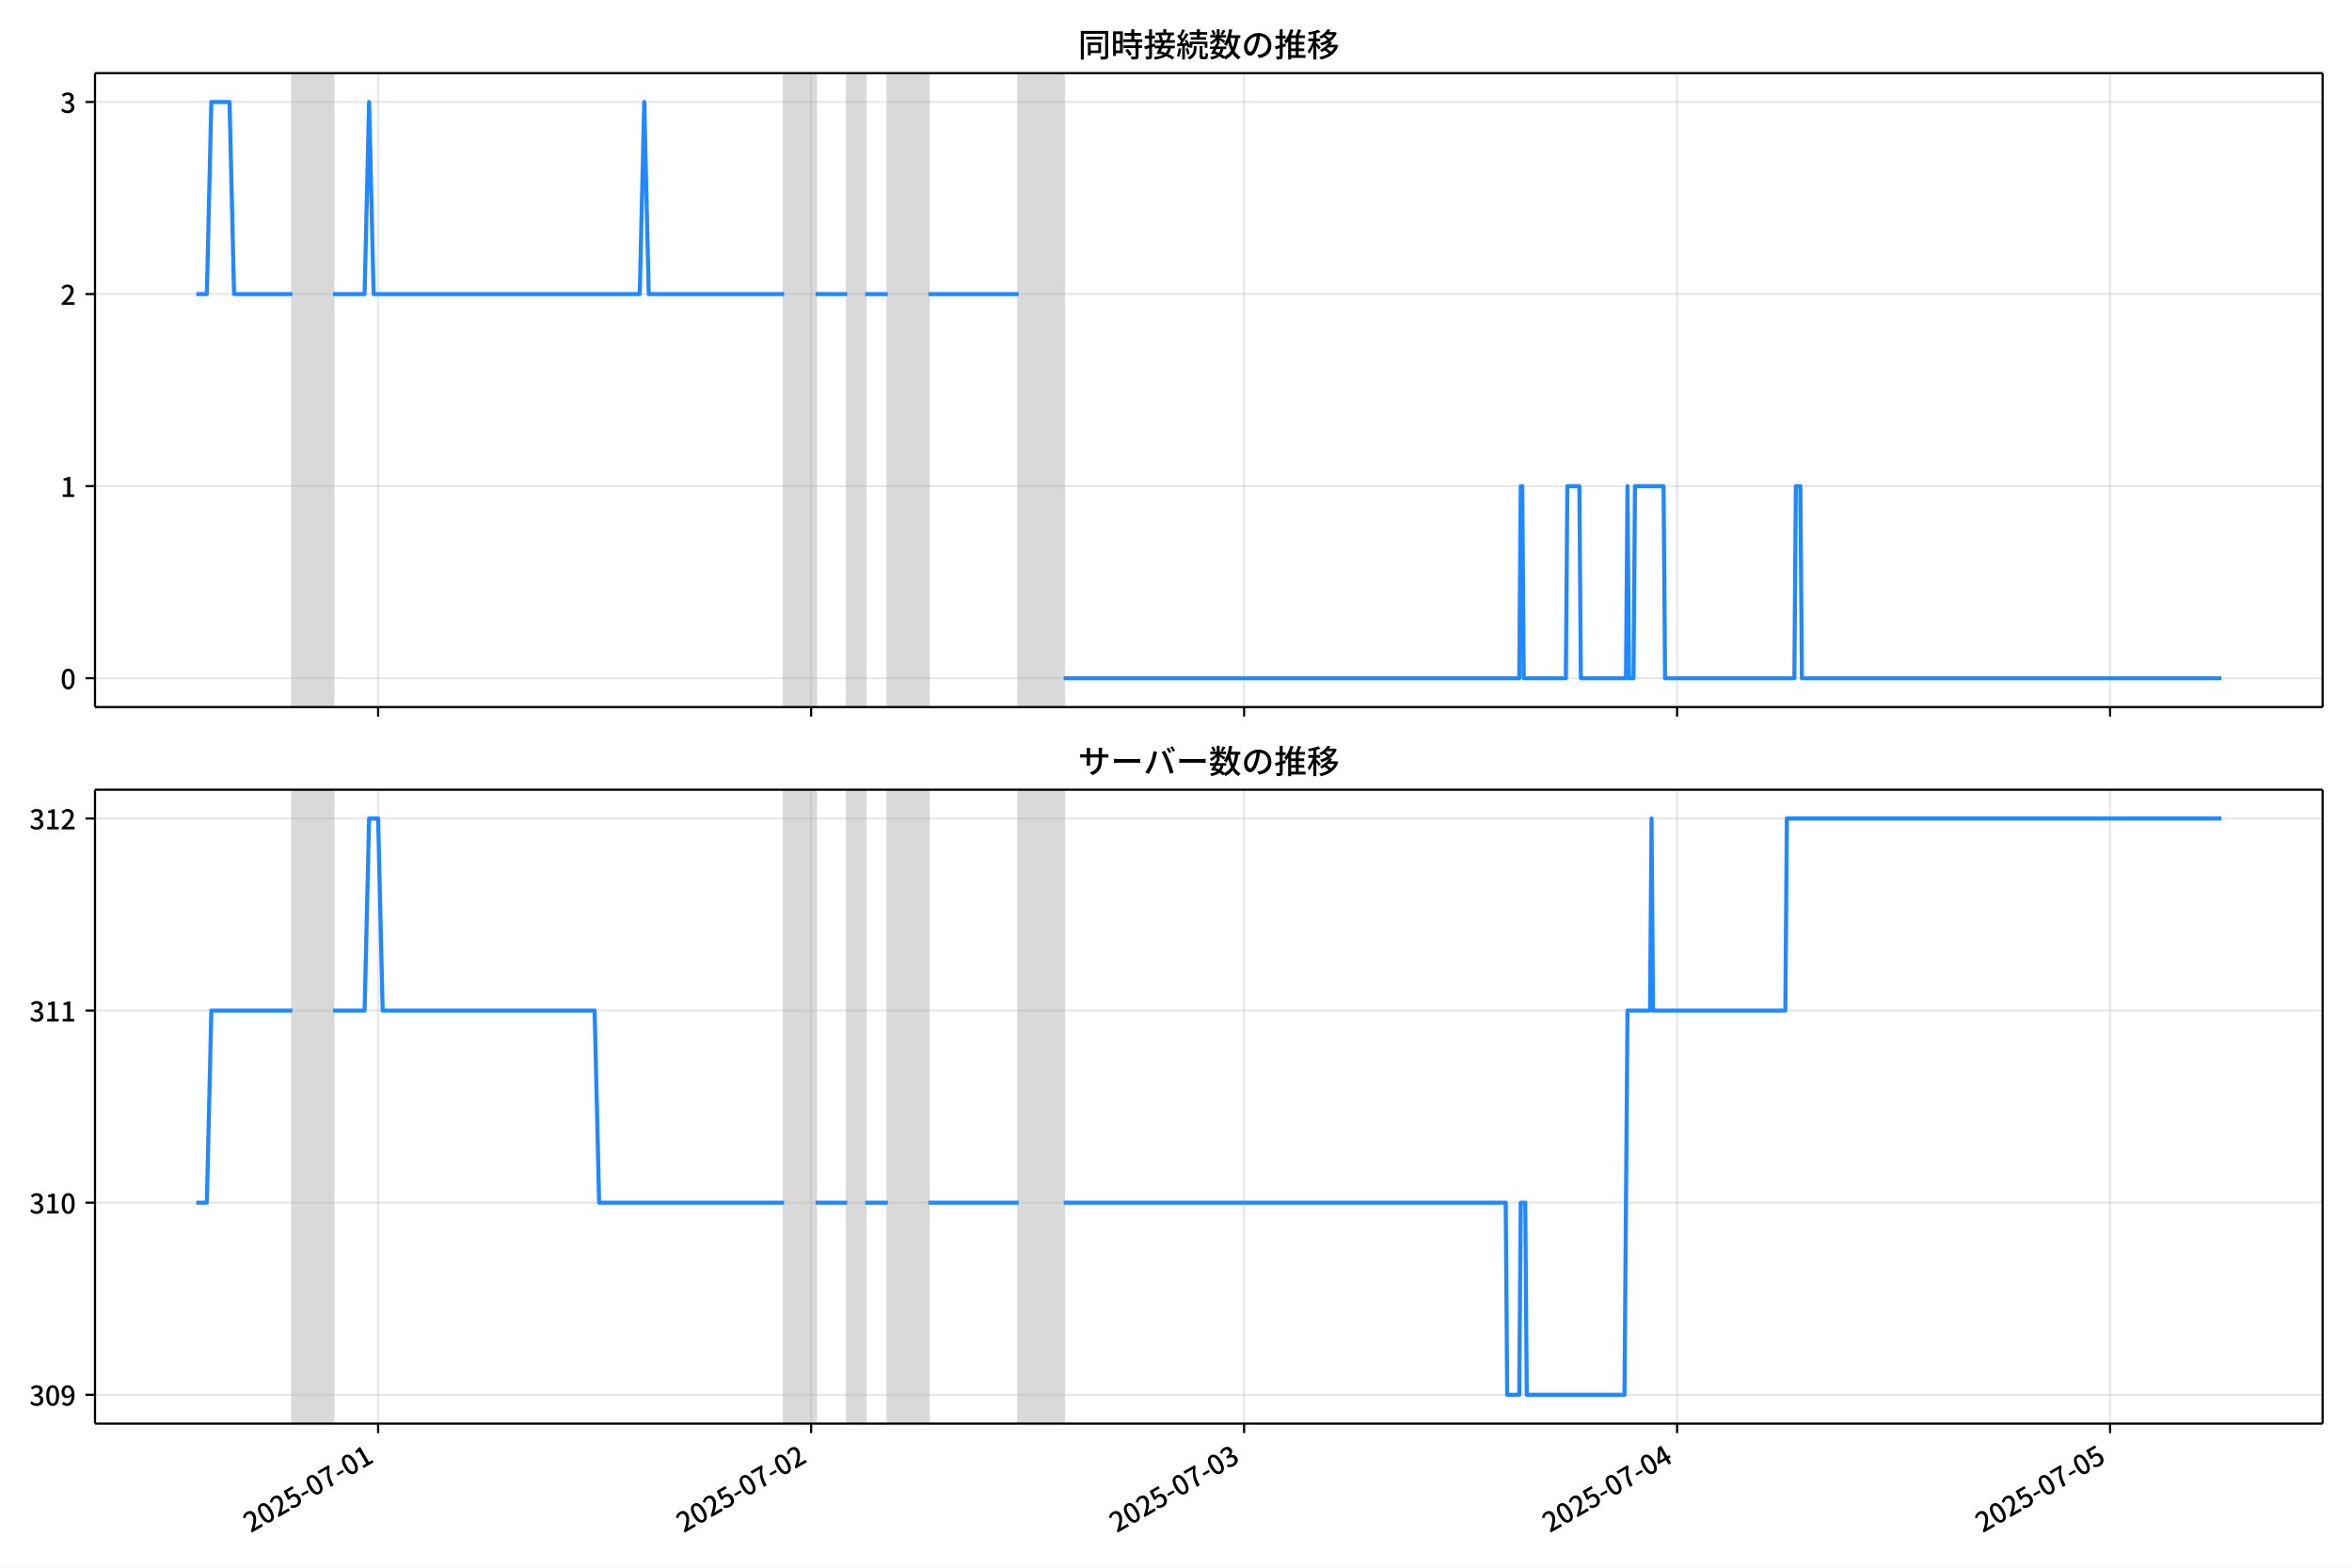
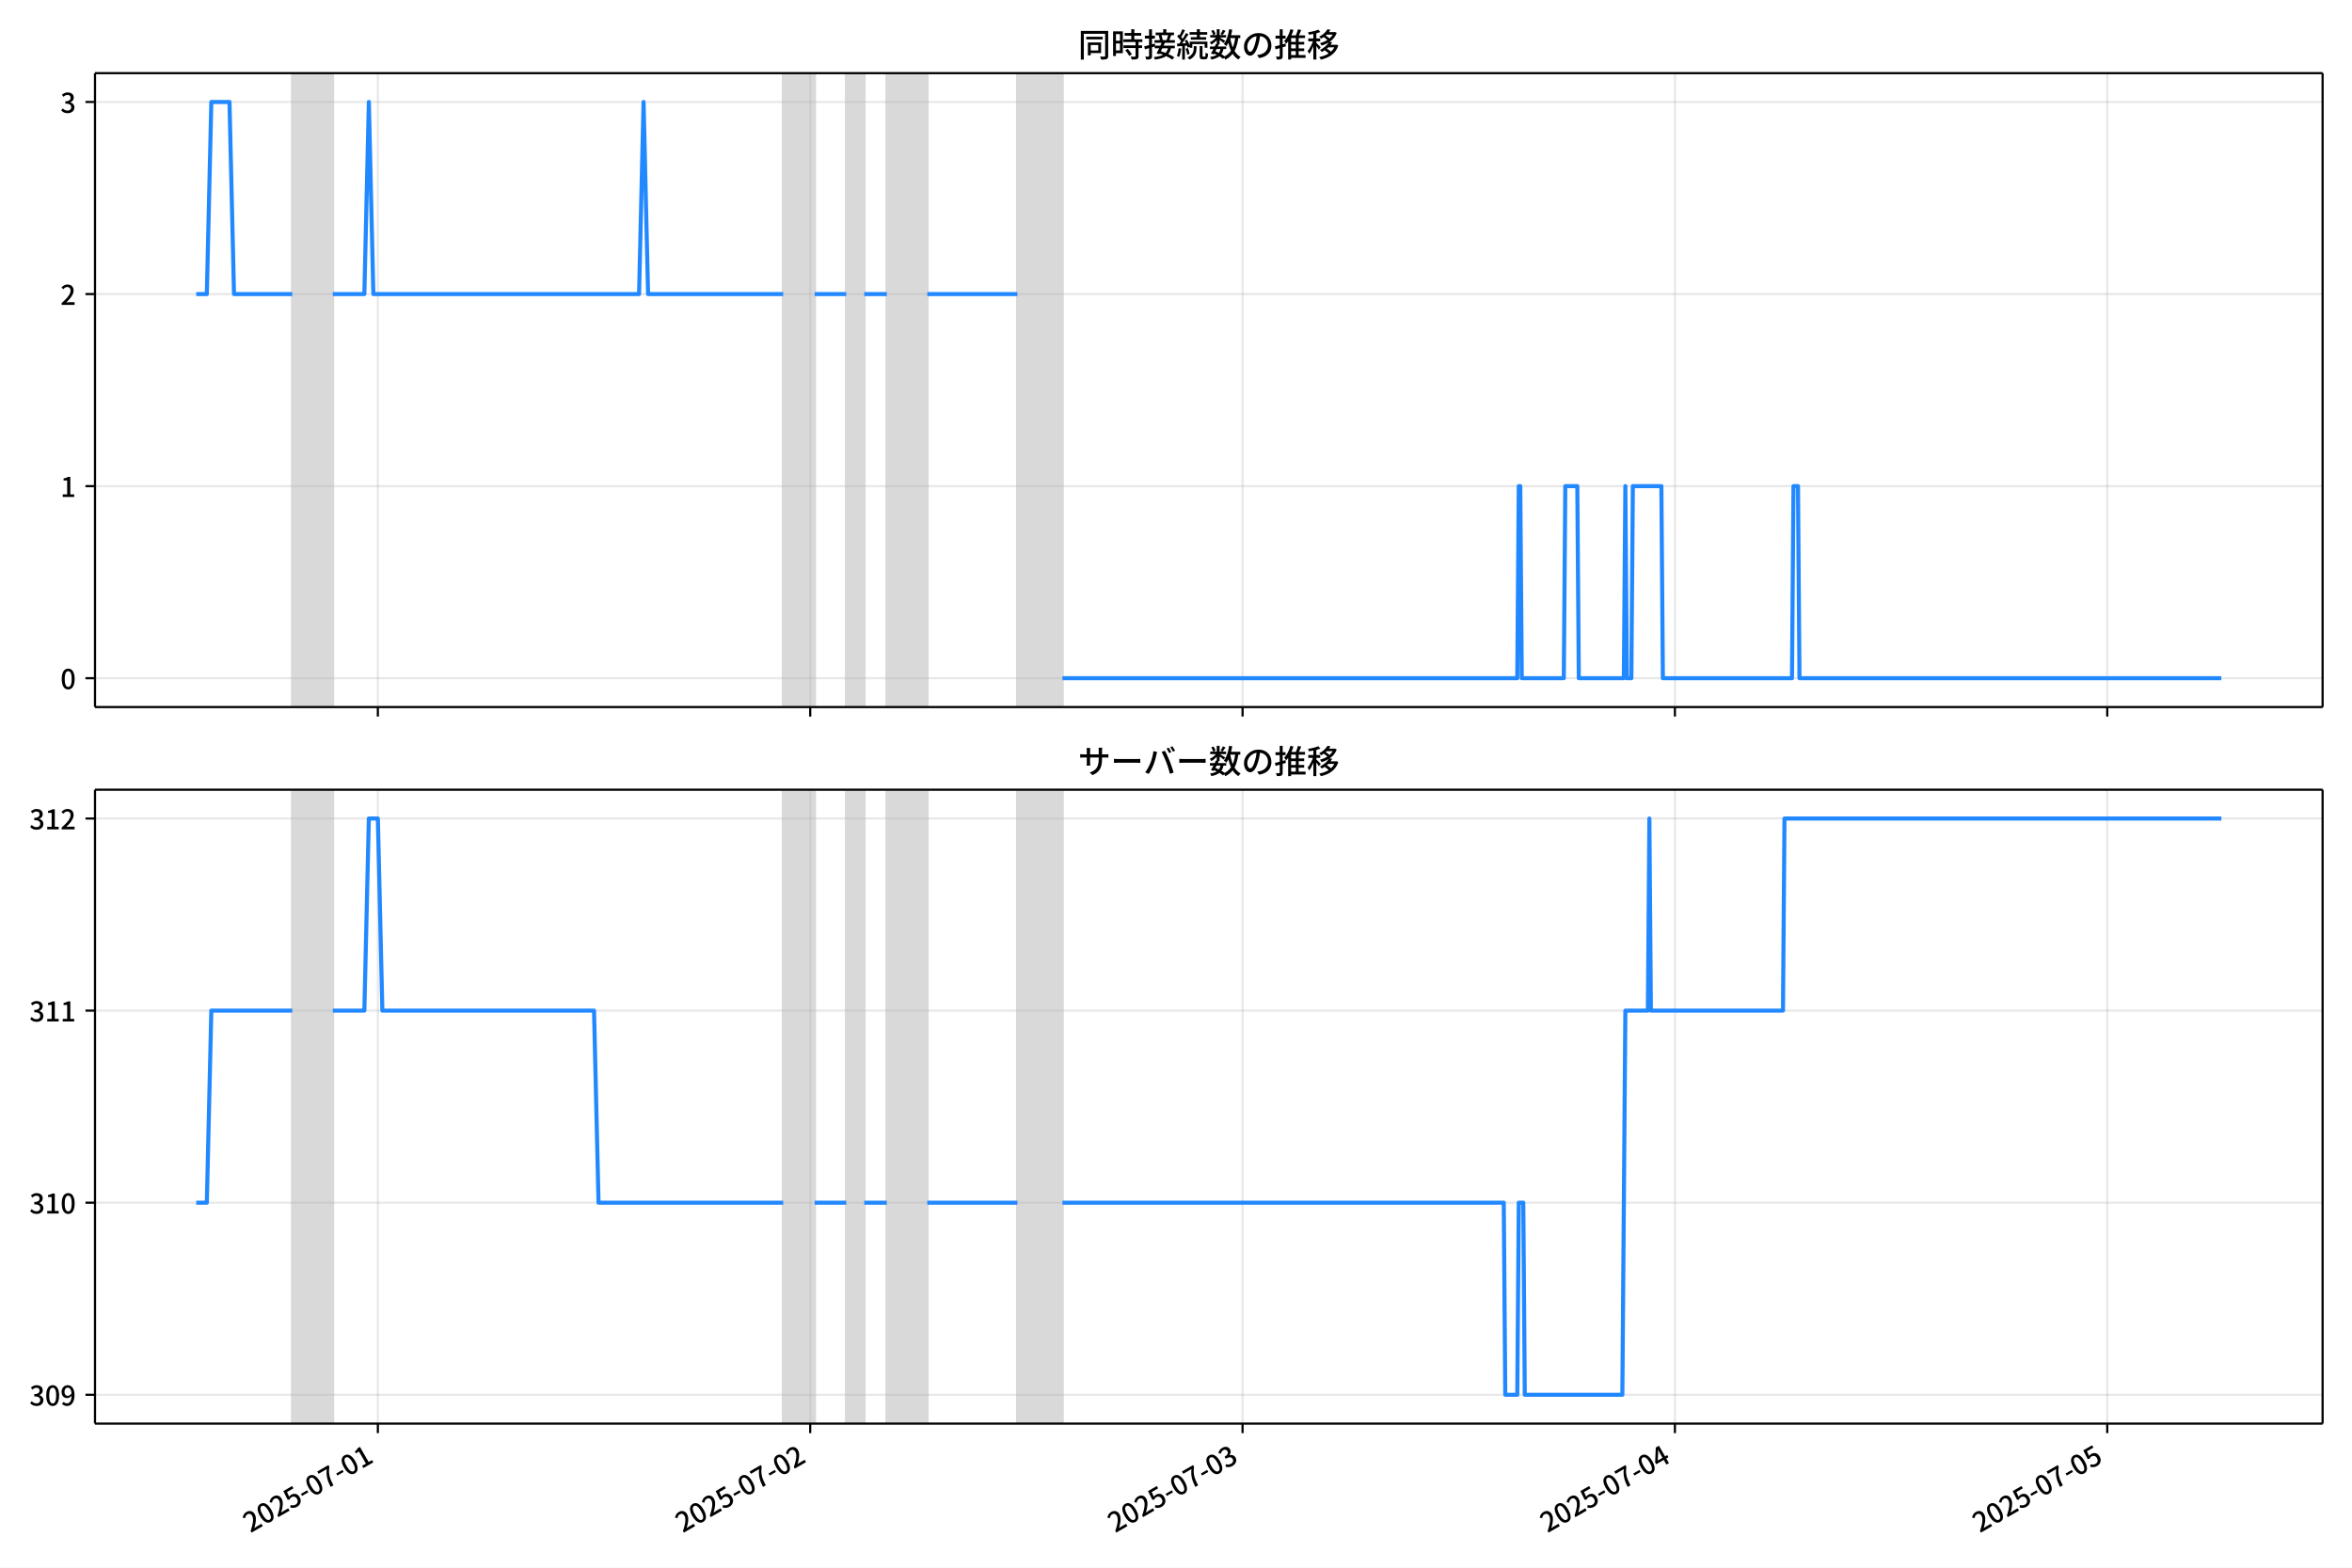
<svg xmlns="http://www.w3.org/2000/svg" xmlns:xlink="http://www.w3.org/1999/xlink" version="1.1" viewBox="0 0 864 576">
  <defs>
    <style type="text/css">*{stroke-linejoin: round; stroke-linecap: butt}</style>
  </defs>
  <g id="y">
    <g id="z">
      <path d="m0 576h864v-576h-864z" fill="#fff" />
    </g>
    <g id="aa">
      <g id="ab">
        <path d="m34.9 259.78h818.3v-232.9h-818.3z" fill="#fff" />
      </g>
      <g id="ac">
-         <path d="m107.43 259.78h14.912v-232.9h-14.912z" clip-path="url(#b)" fill="#808080" opacity=".3" stroke="#808080" />
+         <path d="m107.37 259.78h14.89v-232.9h-14.89z" clip-path="url(#b)" fill="#808080" opacity=".3" stroke="#808080" />
      </g>
      <g id="ad">
-         <path d="m288.02 259.78h11.598v-232.9h-11.598z" clip-path="url(#b)" fill="#808080" opacity=".3" stroke="#808080" />
+         <path d="m287.7 259.78h11.581v-232.9h-11.581z" clip-path="url(#b)" fill="#808080" opacity=".3" stroke="#808080" />
      </g>
      <g id="ae">
-         <path d="m311.22 259.78h6.627v-232.9h-6.627z" clip-path="url(#b)" fill="#808080" opacity=".3" stroke="#808080" />
+         <path d="m310.86 259.78h6.618v-232.9h-6.618z" clip-path="url(#b)" fill="#808080" opacity=".3" stroke="#808080" />
      </g>
      <g id="af">
-         <path d="m326.13 259.78h14.912v-232.9h-14.912z" clip-path="url(#b)" fill="#808080" opacity=".3" stroke="#808080" />
+         <path d="m325.75 259.78h14.89v-232.9h-14.89z" clip-path="url(#b)" fill="#808080" opacity=".3" stroke="#808080" />
      </g>
      <g id="ag">
-         <path d="m374.18 259.78h16.568v-232.9h-16.568z" clip-path="url(#b)" fill="#808080" opacity=".3" stroke="#808080" />
+         <path d="m373.73 259.78h16.544v-232.9h-16.544z" clip-path="url(#b)" fill="#808080" opacity=".3" stroke="#808080" />
      </g>
      <g id="ah">
        <g id="ai">
          <g id="aj">
-             <path d="m138.91 259.78v-232.9" clip-path="url(#b)" fill="none" stroke="#b0b0b0" stroke-linecap="square" stroke-opacity=".3" stroke-width=".8" />
+             <path d="m138.81 259.78v-232.9" clip-path="url(#b)" fill="none" stroke="#b0b0b0" stroke-linecap="square" stroke-opacity=".3" stroke-width=".8" />
          </g>
          <g id="ak">
            <defs>
              <path id="e" d="m0 0v3.5" stroke="#000" stroke-width=".8" />
            </defs>
-             <use x="138.905" y="259.778" stroke="#000000" stroke-width=".8" xlink:href="#e" />
+             <use x="138.806" y="259.778" stroke="#000000" stroke-width=".8" xlink:href="#e" />
          </g>
        </g>
        <g id="al">
          <g id="am">
-             <path d="m297.96 259.78v-232.9" clip-path="url(#b)" fill="none" stroke="#b0b0b0" stroke-linecap="square" stroke-opacity=".3" stroke-width=".8" />
+             <path d="m297.63 259.78v-232.9" clip-path="url(#b)" fill="none" stroke="#b0b0b0" stroke-linecap="square" stroke-opacity=".3" stroke-width=".8" />
          </g>
          <g id="an">
-             <use x="297.963" y="259.778" stroke="#000000" stroke-width=".8" xlink:href="#e" />
+             <use x="297.628" y="259.778" stroke="#000000" stroke-width=".8" xlink:href="#e" />
          </g>
        </g>
        <g id="ao">
          <g id="ap">
-             <path d="m457.02 259.78v-232.9" clip-path="url(#b)" fill="none" stroke="#b0b0b0" stroke-linecap="square" stroke-opacity=".3" stroke-width=".8" />
+             <path d="m456.45 259.78v-232.9" clip-path="url(#b)" fill="none" stroke="#b0b0b0" stroke-linecap="square" stroke-opacity=".3" stroke-width=".8" />
          </g>
          <g id="aq">
-             <use x="457.02" y="259.778" stroke="#000000" stroke-width=".8" xlink:href="#e" />
+             <use x="456.45" y="259.778" stroke="#000000" stroke-width=".8" xlink:href="#e" />
          </g>
        </g>
        <g id="ar">
          <g id="as">
-             <path d="m616.08 259.78v-232.9" clip-path="url(#b)" fill="none" stroke="#b0b0b0" stroke-linecap="square" stroke-opacity=".3" stroke-width=".8" />
+             <path d="m615.27 259.78v-232.9" clip-path="url(#b)" fill="none" stroke="#b0b0b0" stroke-linecap="square" stroke-opacity=".3" stroke-width=".8" />
          </g>
          <g id="at">
-             <use x="616.078" y="259.778" stroke="#000000" stroke-width=".8" xlink:href="#e" />
+             <use x="615.271" y="259.778" stroke="#000000" stroke-width=".8" xlink:href="#e" />
          </g>
        </g>
        <g id="au">
          <g id="av">
-             <path d="m775.14 259.78v-232.9" clip-path="url(#b)" fill="none" stroke="#b0b0b0" stroke-linecap="square" stroke-opacity=".3" stroke-width=".8" />
+             <path d="m774.09 259.78v-232.9" clip-path="url(#b)" fill="none" stroke="#b0b0b0" stroke-linecap="square" stroke-opacity=".3" stroke-width=".8" />
          </g>
          <g id="aw">
-             <use x="775.136" y="259.778" stroke="#000000" stroke-width=".8" xlink:href="#e" />
+             <use x="774.093" y="259.778" stroke="#000000" stroke-width=".8" xlink:href="#e" />
          </g>
        </g>
      </g>
      <g id="ax">
        <g id="ay">
          <g id="az">
            <path d="m34.9 249.19h818.3" clip-path="url(#b)" fill="none" stroke="#b0b0b0" stroke-linecap="square" stroke-opacity=".3" stroke-width=".8" />
          </g>
          <g id="ba">
            <defs>
              <path id="g" d="m0 0h-3.5" stroke="#000" stroke-width=".8" />
            </defs>
            <use x="34.9" y="249.191" stroke="#000000" stroke-width=".8" xlink:href="#g" />
          </g>
          <g id="bb">
            <g transform="translate(22.2 253.18) scale(.1 -.1)">
              <defs>
                <path id="a" transform="scale(.015625)" d="m1830-90q-460 0-806 275-346 276-535 823-188 547-188 1366 0 820 188 1357 189 538 535 803 346 266 806 266 461 0 800-269 340-269 528-803 189-534 189-1354 0-819-189-1366-188-547-528-823-339-275-800-275zm0 589q237 0 422 185 186 186 288 599 103 413 103 1091 0 679-103 1082-102 403-288 582-185 180-422 180-236 0-422-180-186-179-292-582-105-403-105-1082 0-678 105-1091 106-413 292-599 186-185 422-185z" />
              </defs>
              <use xlink:href="#a" />
            </g>
          </g>
        </g>
        <g id="bc">
          <g id="bd">
            <path d="m34.9 178.62h818.3" clip-path="url(#b)" fill="none" stroke="#b0b0b0" stroke-linecap="square" stroke-opacity=".3" stroke-width=".8" />
          </g>
          <g id="be">
            <use x="34.9" y="178.616" stroke="#000000" stroke-width=".8" xlink:href="#g" />
          </g>
          <g id="bf">
            <g transform="translate(22.2 182.6) scale(.1 -.1)">
              <defs>
                <path id="j" transform="scale(.015625)" d="m544 0v608h1037v3277h-845v467q333 58 579 147 247 90 451 218h557v-4109h915v-608h-2694z" />
              </defs>
              <use xlink:href="#j" />
            </g>
          </g>
        </g>
        <g id="bg">
          <g id="bh">
            <path d="m34.9 108.04h818.3" clip-path="url(#b)" fill="none" stroke="#b0b0b0" stroke-linecap="square" stroke-opacity=".3" stroke-width=".8" />
          </g>
          <g id="bi">
            <use x="34.9" y="108.041" stroke="#000000" stroke-width=".8" xlink:href="#g" />
          </g>
          <g id="bj">
            <g transform="translate(22.2 112.03) scale(.1 -.1)">
              <defs>
                <path id="d" transform="scale(.015625)" d="m282 0v429q697 621 1164 1136 468 515 701 956 234 442 234 826 0 256-87 451-86 196-262 301-176 106-445 106-275 0-506-151-230-150-422-368l-416 410q301 333 637 518 336 186 803 186 429 0 749-176t496-493 176-745q0-455-224-919t-615-935q-390-470-889-950 186 20 394 36t374 16h1184v-634h-3046z" />
              </defs>
              <use xlink:href="#d" />
            </g>
          </g>
        </g>
        <g id="bk">
          <g id="bl">
            <path d="m34.9 37.466h818.3" clip-path="url(#b)" fill="none" stroke="#b0b0b0" stroke-linecap="square" stroke-opacity=".3" stroke-width=".8" />
          </g>
          <g id="bm">
            <use x="34.9" y="37.466" stroke="#000000" stroke-width=".8" xlink:href="#g" />
          </g>
          <g id="bn">
            <g transform="translate(22.2 41.451) scale(.1 -.1)">
              <defs>
                <path id="i" transform="scale(.015625)" d="m1715-90q-371 0-656 90t-503 240q-217 150-377 323l359 474q211-205 479-359 269-153 634-153 269 0 467 92 199 93 311 266t112 423q0 256-125 451t-429 300q-304 106-835 106v551q467 0 732 105 266 106 384 291 119 186 119 423 0 307-192 489-192 183-531 183-269 0-503-119-233-118-438-316l-384 460q282 256 614 413 333 157 737 157 422 0 748-144 327-144 512-413 186-269 186-659 0-403-221-685-221-281-592-422v-26q269-70 490-227t349-400 128-557q0-422-215-726-214-304-573-468-358-163-787-163z" />
              </defs>
              <use xlink:href="#i" />
            </g>
          </g>
        </g>
      </g>
      <g id="bo">
-         <path d="m72.095 108.04h3.89l1.653-70.575h6.683l1.661 70.575h21.443m14.912 0h11.598l1.657-70.575 1.657 70.575h97.754l1.657-70.575 1.657 70.575h49.706m11.598 0h11.598m6.627 0h8.284m14.912 0h33.137m16.568 141.15h167.34l.552-70.575h.552l.552 70.575h15.464l.552-70.575h4.418l.552 70.575h16.569l.552-70.575.552 70.575h1.657l.552-70.575h10.493l.552 70.575h47.496l.552-70.575h1.657l.552 70.575h154.09v0" clip-path="url(#b)" fill="none" stroke="#28f" stroke-linecap="square" stroke-width="1.5" />
+         <path d="m72.095 108.04h3.884l1.651-70.575h6.673l1.658 70.575h21.412m14.89 0h11.581l1.654-70.575 1.654 70.575h97.609l1.654-70.575 1.654 70.575h49.632m11.581 0h11.581m6.618 0h8.272m14.89 0h33.088m16.544 141.15h167.09l.551-70.575h.551l.551 70.575h15.441l.551-70.575h4.412l.551 70.575h16.544l.551-70.575.551 70.575h1.654l.551-70.575h10.478l.551 70.575h47.426l.551-70.575h1.654l.551 70.575h154.96v0" clip-path="url(#b)" fill="none" stroke="#28f" stroke-linecap="square" stroke-width="1.5" />
      </g>
      <g id="bp">
        <path d="m34.9 259.78v-232.9" fill="none" stroke="#000" stroke-linecap="square" stroke-width=".8" />
      </g>
      <g id="bq">
        <path d="m853.2 259.78v-232.9" fill="none" stroke="#000" stroke-linecap="square" stroke-width=".8" />
      </g>
      <g id="br">
        <path d="m34.9 259.78h818.3" fill="none" stroke="#000" stroke-linecap="square" stroke-width=".8" />
      </g>
      <g id="bs">
        <path d="m34.9 26.88h818.3" fill="none" stroke="#000" stroke-linecap="square" stroke-width=".8" />
      </g>
      <g id="bt">
        <g transform="translate(396.05 20.88) scale(.12 -.12)">
          <defs>
            <path id="t" transform="scale(.015625)" d="m1587 3936h3232v-518h-3232v518zm320-1114h557v-2534h-557v2534zm301 0h2291v-2086h-2291v512h1734v1069h-1734v505zm-1683 2260h5113v-570h-4524v-5056h-589v5626zm4768 0h595v-4896q0-250-67-397t-227-218q-160-77-426-96t-675-19q-13 83-45 192t-77 218q-45 108-89 185 281-13 527-13 247 0 330 0 83 7 118 42 36 35 36 112v4890z" />
            <path id="r" transform="scale(.015625)" d="m2714 4672h3238v-525h-3238v525zm-244-1235h3712v-538h-3712v538zm20-1184h3635v-531h-3635v531zm1523 3155h595v-2310h-595v2310zm832-2451h589v-2823q0-230-61-364-61-135-227-199-167-70-423-86t-633-16q-20 121-78 285-57 163-121 284 275-6 509-9t310-3q77 6 106 28 29 23 29 93v2810zm-2023-1677 487 282q153-160 313-352t294-381q135-189 206-343l-519-313q-64 153-189 348-124 196-278 394-154 199-314 365zm-2086 3718h1619v-4281h-1619v544h1056v3187h-1056v550zm32-1843h1293v-537h-1293v537zm-320 1843h563v-4832h-563v4832z" />
            <path id="s" transform="scale(.015625)" d="m3866 5408h614v-870h-614v870zm-1479-653h3597v-518h-3597v518zm-230-1485h4e3v-518h-4e3v518zm825 922 519 102q64-160 121-342 58-182 96-352 39-170 45-304l-544-128q-6 134-42 313-35 180-83 365-48 186-112 346zm1856 109 589-71q-96-275-202-557-105-281-195-486l-518 77q58 147 122 329 64 183 118 372t86 336zm-2643-2106h3943v-518h-3943v518zm1408 685 602-115q-167-371-362-784t-390-797-362-685l-525 179q160 288 346 666t368 784 323 752zm-659-2157 358 403q352-102 733-240 381-137 752-304 371-166 697-336 327-169 558-329l-384-461q-218 160-532 336-313 176-685 345-371 170-755 323-384 154-742 263zm1894 1114 583-71q-122-550-353-944-230-393-604-662t-922-435q-547-167-1296-269-25 128-93 269-67 141-137 230 678 64 1168 192t819 349q330 221 531 550 202 330 304 791zm-4684 217q396 90 953 240 557 151 1120 311l77-544q-525-154-1053-311-528-156-963-284l-134 588zm121 2093h1965v-563h-1965v563zm819 1248h576v-5229q0-236-51-374t-192-208q-141-77-355-99-214-23-541-16-13 115-64 288t-109 294q205-6 381-6t234 0q64 0 92 28 29 29 29 93v5229z" />
            <path id="q" transform="scale(.015625)" d="m4058 5408h595v-1798h-595v1798zm-1415-563h3443v-499h-3443v499zm231-992h3008v-499h-3008v499zm-224-877h3475v-1203h-531v729h-2432v-729h-512v1203zm1964-877h551v-1881q0-122 22-157 23-35 106-35 25 0 92 0 68 0 135 0t99 0q51 0 83 54t45 224 19 515q90-70 234-131t259-93q-19-429-83-662-64-234-183-326-118-93-316-93-39 0-103 0t-134 0-138 0q-67 0-99 0-237 0-365 64t-176 218q-48 153-48 422v1881zm-1164-6h550v-455q0-243-48-528-48-284-186-579-137-294-409-572-272-279-727-503-70 90-192 208-121 118-230 195 416 205 665 438 250 234 371 474 122 240 164 467 42 228 42 413v442zm-2240 3309 524-192q-121-244-259-503-137-259-275-496t-259-416l-410 173q122 186 246 438 125 253 240 515 116 263 193 481zm716-743 500-230q-224-359-496-756-272-396-548-764-275-368-518-650l-358 205q179 211 377 483 199 272 387 569 189 298 358 592 170 295 298 551zm-1721-665 307 403q166-154 339-340 173-185 320-364t224-327l-326-460q-77 160-218 348-141 189-314 384-172 196-332 356zm1485-832 435 179q128-211 249-458 122-246 215-474 93-227 137-412l-473-211q-32 185-119 422-86 237-201 486-115 250-243 468zm-1530-583q422 26 998 54 576 29 1184 68l7-499q-570-45-1127-84-556-38-992-70l-70 531zm1702-992 436 135q121-276 214-596t118-556l-454-148q-26 237-112 563-86 327-202 602zm-1363 109 499-83q-57-455-163-897-105-441-253-748-51 32-134 73-83 42-170 83-86 42-144 62 148 294 234 697t131 813zm691 627h525v-2861h-525v2861z" />
            <path id="m" transform="scale(.015625)" d="m224 2022h3187v-499h-3187v499zm51 2247h3111v-487h-3111v487zm1127-1735 563-121q-154-320-333-672t-352-679q-173-326-326-582l-532 173q148 243 324 566t345 669q170 346 311 646zm934-832 563-64q-89-480-262-838t-461-614-701-432-976-298q-25 128-99 269t-157 237q659 102 1085 303 426 202 666 554t342 883zm422 3597 519-211q-147-218-298-436-150-217-278-377l-403 186q121 173 252 413 132 240 208 425zm-1203 109h563v-2957h-563v2957zm-1075-320 448 186q134-192 246-420 112-227 157-393l-467-211q-38 172-147 406t-237 432zm1094-1050 397-236q-160-263-400-529-240-265-519-489-278-224-553-378-51 103-141 237-89 135-179 218 269 109 534 294 266 186 493 416 228 231 368 467zm487-204q83-45 246-145 163-99 352-211t346-211 221-150l-327-423q-83 77-230 198-147 122-317 253-170 132-327 250-156 119-259 189l295 250zm1798 396h2311v-556h-2311v556zm115 1178 615-90q-103-640-263-1235t-384-1101q-224-505-512-889-44 57-134 134t-186 157-166 125q275 339 473 796 199 458 340 995 141 538 217 1108zm1223-1510 614-58q-147-1101-445-1940-297-838-813-1443-515-604-1321-1014-26 71-90 177-64 105-134 208-70 102-128 159 742 346 1212 880 471 535 730 1290 260 755 375 1741zm-1005-135q134-851 387-1597 253-745 659-1305 407-560 1002-874-70-57-154-150-83-93-154-189-70-96-121-179-633 371-1056 988-422 618-688 1434-265 816-425 1783l550 89zm-3309-3065 327 416q377-148 754-330 378-182 701-378 324-195 548-368l-416-435q-211 179-519 378-307 198-666 383-358 186-729 334z" />
            <path id="p" transform="scale(.015625)" d="m3686 4378q-64-493-163-1041-99-547-265-1084-192-653-432-1104t-522-688-595-237q-320 0-596 221-275 221-448 621-172 400-172 931 0 537 220 1017 221 480 611 851 391 372 909 583 519 211 1121 211 576 0 1040-186 464-185 793-515 330-329 502-771 173-441 173-941 0-672-278-1194-278-521-816-851-538-329-1318-444l-378 601q166 20 307 42t263 48q307 70 585 217 279 148 496 375 218 227 342 534 125 308 125 692t-122 713q-121 330-358 573-236 243-582 380-346 138-781 138-525 0-935-186-409-185-694-489-284-304-432-656-147-352-147-678 0-365 89-605 90-240 224-355 135-115 276-115t288 144 297 457q151 314 298 800 147 461 246 982 100 522 145 1021l684-12z" />
            <path id="n" transform="scale(.015625)" d="m2995 2925h2893v-519h-2893v519zm0-1280h2893v-519h-2893v519zm-64-1299h3232v-557h-3232v557zm1312 3577h563v-3763h-563v3763zm429 1466 634-141q-154-390-340-794-185-403-339-684l-512 140q103 199 208 458 106 259 195 528 90 269 154 493zm-1472 25 582-147q-153-518-371-1018-217-499-483-931t-573-758q-38 64-109 160-70 96-147 198-77 103-141 160 416 416 733 1034t509 1302zm128-1203h2720v-537h-2720v-4205h-582v4422l313 320h269zm-3174-2157q396 90 953 240 557 151 1120 311l77-544q-525-154-1053-311-528-156-963-284l-134 588zm121 2093h1965v-563h-1965v563zm819 1248h576v-5229q0-236-51-374t-192-208q-141-77-355-99-214-23-541-16-13 115-64 288t-109 294q205-6 381-6t234 0q64 0 92 28 29 29 29 93v5229z" />
            <path id="l" transform="scale(.015625)" d="m4051 5402 595-109q-281-493-729-941t-1107-806q-39 64-106 144t-141 153q-73 74-137 119 608 288 1011 678t614 762zm-77-557h1511v-493h-1863l352 493zm1293 0h109l109 25 384-179q-192-505-496-905t-695-701q-390-301-845-519-454-217-947-358-44 109-137 253t-176 227q448 109 867 294 419 186 777 445 359 259 631 592t419 730v96zm-1990-954 377 307q167-96 336-218 170-121 320-249 151-128 247-237l-397-332q-90 108-237 236t-317 259q-169 132-329 234zm1107-934 595-109q-307-538-803-1031-496-492-1232-876-38 64-102 144t-138 156q-74 77-138 116 455 217 807 483t604 554q253 288 407 563zm-90-589h1460v-506h-1818l358 506zm1268 0h121l109 26 384-167q-192-614-531-1075t-787-794q-448-332-983-553-534-221-1129-355-45 115-132 269-86 153-176 249 551 96 1043 285 493 189 903 473 410 285 714 669t464 883v90zm-2132-1056 410 339q186-102 384-237 198-134 371-275t282-269l-435-371q-103 128-270 272-166 144-361 288t-381 253zm-2150 3533h589v-5376h-589v5376zm-992-1242h2336v-569h-2336v569zm1024-224 365-160q-96-339-231-707-134-368-291-727-157-358-336-672-179-313-365-537-44 128-134 291t-160 272q173 192 339 457 167 266 323 570 157 304 282 618t208 595zm941 1946 416-467q-314-122-695-221-380-99-784-173-403-74-780-131-20 102-71 236-51 135-102 231 358 58 732 138 375 80 711 179t573 208zm-397-2579q58-45 179-170 122-125 266-266 144-140 259-265t160-183l-352-473q-58 102-157 255-99 154-218 317-118 164-227 311-108 147-185 237l275 237z" />
          </defs>
          <use xlink:href="#t" />
          <use transform="translate(100)" xlink:href="#r" />
          <use transform="translate(200)" xlink:href="#s" />
          <use transform="translate(300)" xlink:href="#q" />
          <use transform="translate(400)" xlink:href="#m" />
          <use transform="translate(500)" xlink:href="#p" />
          <use transform="translate(600)" xlink:href="#n" />
          <use transform="translate(700)" xlink:href="#l" />
        </g>
      </g>
    </g>
    <g id="bu">
      <g id="bv">
        <path d="m34.9 523.06h818.3v-232.9h-818.3z" fill="#fff" />
      </g>
      <g id="bw">
-         <path d="m107.43 523.06h14.912v-232.9h-14.912z" clip-path="url(#c)" fill="#808080" opacity=".3" stroke="#808080" />
+         <path d="m107.37 523.06h14.89v-232.9h-14.89z" clip-path="url(#c)" fill="#808080" opacity=".3" stroke="#808080" />
      </g>
      <g id="bx">
-         <path d="m288.02 523.06h11.598v-232.9h-11.598z" clip-path="url(#c)" fill="#808080" opacity=".3" stroke="#808080" />
+         <path d="m287.7 523.06h11.581v-232.9h-11.581z" clip-path="url(#c)" fill="#808080" opacity=".3" stroke="#808080" />
      </g>
      <g id="by">
-         <path d="m311.22 523.06h6.627v-232.9h-6.627z" clip-path="url(#c)" fill="#808080" opacity=".3" stroke="#808080" />
+         <path d="m310.86 523.06h6.618v-232.9h-6.618z" clip-path="url(#c)" fill="#808080" opacity=".3" stroke="#808080" />
      </g>
      <g id="bz">
-         <path d="m326.13 523.06h14.912v-232.9h-14.912z" clip-path="url(#c)" fill="#808080" opacity=".3" stroke="#808080" />
+         <path d="m325.75 523.06h14.89v-232.9h-14.89z" clip-path="url(#c)" fill="#808080" opacity=".3" stroke="#808080" />
      </g>
      <g id="ca">
-         <path d="m374.18 523.06h16.568v-232.9h-16.568z" clip-path="url(#c)" fill="#808080" opacity=".3" stroke="#808080" />
+         <path d="m373.73 523.06h16.544v-232.9h-16.544z" clip-path="url(#c)" fill="#808080" opacity=".3" stroke="#808080" />
      </g>
      <g id="cb">
        <g id="cc">
          <g id="cd">
-             <path d="m138.91 523.06v-232.9" clip-path="url(#c)" fill="none" stroke="#b0b0b0" stroke-linecap="square" stroke-opacity=".3" stroke-width=".8" />
+             <path d="m138.81 523.06v-232.9" clip-path="url(#c)" fill="none" stroke="#b0b0b0" stroke-linecap="square" stroke-opacity=".3" stroke-width=".8" />
          </g>
          <g id="ce">
-             <use x="138.905" y="523.055" stroke="#000000" stroke-width=".8" xlink:href="#e" />
+             <use x="138.806" y="523.055" stroke="#000000" stroke-width=".8" xlink:href="#e" />
          </g>
          <g id="cf">
-             <g transform="translate(92.116 563.33) rotate(-30) scale(.1 -.1)">
+             <g transform="translate(92.017 563.33) rotate(-30) scale(.1 -.1)">
              <defs>
                <path id="h" transform="scale(.015625)" d="m1715-90q-365 0-653 90t-506 237q-217 147-383 307l352 480q134-134 294-246t361-183q202-70 452-70 262 0 473 118 212 119 333 346 122 227 122 541 0 460-247 716-246 256-649 256-224 0-384-64t-365-198l-365 237 141 2240h2387v-627h-1747l-109-1204q154 77 307 118 154 42 340 42 397 0 723-160t518-490q192-329 192-847 0-519-224-887t-586-560q-361-192-777-192z" />
                <path id="f" transform="scale(.015625)" d="m301 1536v544h1689v-544h-1689z" />
                <path id="k" transform="scale(.015625)" d="m1235 0q32 646 109 1187t224 1024 384 941 576 938h-2208v627h3027v-455q-409-512-665-989-256-476-397-969t-205-1053-90-1251h-755z" />
              </defs>
              <use xlink:href="#d" />
              <use transform="translate(57)" xlink:href="#a" />
              <use transform="translate(114)" xlink:href="#d" />
              <use transform="translate(171)" xlink:href="#h" />
              <use transform="translate(228)" xlink:href="#f" />
              <use transform="translate(263.7)" xlink:href="#a" />
              <use transform="translate(320.7)" xlink:href="#k" />
              <use transform="translate(377.7)" xlink:href="#f" />
              <use transform="translate(413.4)" xlink:href="#a" />
              <use transform="translate(470.4)" xlink:href="#j" />
            </g>
          </g>
        </g>
        <g id="cg">
          <g id="ch">
-             <path d="m297.96 523.06v-232.9" clip-path="url(#c)" fill="none" stroke="#b0b0b0" stroke-linecap="square" stroke-opacity=".3" stroke-width=".8" />
+             <path d="m297.63 523.06v-232.9" clip-path="url(#c)" fill="none" stroke="#b0b0b0" stroke-linecap="square" stroke-opacity=".3" stroke-width=".8" />
          </g>
          <g id="ci">
-             <use x="297.963" y="523.055" stroke="#000000" stroke-width=".8" xlink:href="#e" />
+             <use x="297.628" y="523.055" stroke="#000000" stroke-width=".8" xlink:href="#e" />
          </g>
          <g id="cj">
-             <g transform="translate(251.17 563.33) rotate(-30) scale(.1 -.1)">
+             <g transform="translate(250.84 563.33) rotate(-30) scale(.1 -.1)">
              <use xlink:href="#d" />
              <use transform="translate(57)" xlink:href="#a" />
              <use transform="translate(114)" xlink:href="#d" />
              <use transform="translate(171)" xlink:href="#h" />
              <use transform="translate(228)" xlink:href="#f" />
              <use transform="translate(263.7)" xlink:href="#a" />
              <use transform="translate(320.7)" xlink:href="#k" />
              <use transform="translate(377.7)" xlink:href="#f" />
              <use transform="translate(413.4)" xlink:href="#a" />
              <use transform="translate(470.4)" xlink:href="#d" />
            </g>
          </g>
        </g>
        <g id="ck">
          <g id="cl">
-             <path d="m457.02 523.06v-232.9" clip-path="url(#c)" fill="none" stroke="#b0b0b0" stroke-linecap="square" stroke-opacity=".3" stroke-width=".8" />
+             <path d="m456.45 523.06v-232.9" clip-path="url(#c)" fill="none" stroke="#b0b0b0" stroke-linecap="square" stroke-opacity=".3" stroke-width=".8" />
          </g>
          <g id="cm">
-             <use x="457.02" y="523.055" stroke="#000000" stroke-width=".8" xlink:href="#e" />
+             <use x="456.45" y="523.055" stroke="#000000" stroke-width=".8" xlink:href="#e" />
          </g>
          <g id="cn">
-             <g transform="translate(410.23 563.33) rotate(-30) scale(.1 -.1)">
+             <g transform="translate(409.66 563.33) rotate(-30) scale(.1 -.1)">
              <use xlink:href="#d" />
              <use transform="translate(57)" xlink:href="#a" />
              <use transform="translate(114)" xlink:href="#d" />
              <use transform="translate(171)" xlink:href="#h" />
              <use transform="translate(228)" xlink:href="#f" />
              <use transform="translate(263.7)" xlink:href="#a" />
              <use transform="translate(320.7)" xlink:href="#k" />
              <use transform="translate(377.7)" xlink:href="#f" />
              <use transform="translate(413.4)" xlink:href="#a" />
              <use transform="translate(470.4)" xlink:href="#i" />
            </g>
          </g>
        </g>
        <g id="co">
          <g id="cp">
-             <path d="m616.08 523.06v-232.9" clip-path="url(#c)" fill="none" stroke="#b0b0b0" stroke-linecap="square" stroke-opacity=".3" stroke-width=".8" />
+             <path d="m615.27 523.06v-232.9" clip-path="url(#c)" fill="none" stroke="#b0b0b0" stroke-linecap="square" stroke-opacity=".3" stroke-width=".8" />
          </g>
          <g id="cq">
-             <use x="616.078" y="523.055" stroke="#000000" stroke-width=".8" xlink:href="#e" />
+             <use x="615.271" y="523.055" stroke="#000000" stroke-width=".8" xlink:href="#e" />
          </g>
          <g id="cr">
-             <g transform="translate(569.29 563.33) rotate(-30) scale(.1 -.1)">
+             <g transform="translate(568.48 563.33) rotate(-30) scale(.1 -.1)">
              <defs>
                <path id="v" transform="scale(.015625)" d="m2170 0v3072q0 192 12 457 13 266 20 458h-26q-90-179-183-365-92-185-195-364l-921-1415h2579v-576h-3328v493l1875 2957h858v-4717h-691z" />
              </defs>
              <use xlink:href="#d" />
              <use transform="translate(57)" xlink:href="#a" />
              <use transform="translate(114)" xlink:href="#d" />
              <use transform="translate(171)" xlink:href="#h" />
              <use transform="translate(228)" xlink:href="#f" />
              <use transform="translate(263.7)" xlink:href="#a" />
              <use transform="translate(320.7)" xlink:href="#k" />
              <use transform="translate(377.7)" xlink:href="#f" />
              <use transform="translate(413.4)" xlink:href="#a" />
              <use transform="translate(470.4)" xlink:href="#v" />
            </g>
          </g>
        </g>
        <g id="cs">
          <g id="ct">
-             <path d="m775.14 523.06v-232.9" clip-path="url(#c)" fill="none" stroke="#b0b0b0" stroke-linecap="square" stroke-opacity=".3" stroke-width=".8" />
+             <path d="m774.09 523.06v-232.9" clip-path="url(#c)" fill="none" stroke="#b0b0b0" stroke-linecap="square" stroke-opacity=".3" stroke-width=".8" />
          </g>
          <g id="cu">
-             <use x="775.136" y="523.055" stroke="#000000" stroke-width=".8" xlink:href="#e" />
+             <use x="774.093" y="523.055" stroke="#000000" stroke-width=".8" xlink:href="#e" />
          </g>
          <g id="cv">
-             <g transform="translate(728.35 563.33) rotate(-30) scale(.1 -.1)">
+             <g transform="translate(727.3 563.33) rotate(-30) scale(.1 -.1)">
              <use xlink:href="#d" />
              <use transform="translate(57)" xlink:href="#a" />
              <use transform="translate(114)" xlink:href="#d" />
              <use transform="translate(171)" xlink:href="#h" />
              <use transform="translate(228)" xlink:href="#f" />
              <use transform="translate(263.7)" xlink:href="#a" />
              <use transform="translate(320.7)" xlink:href="#k" />
              <use transform="translate(377.7)" xlink:href="#f" />
              <use transform="translate(413.4)" xlink:href="#a" />
              <use transform="translate(470.4)" xlink:href="#h" />
            </g>
          </g>
        </g>
      </g>
      <g id="cw">
        <g id="cx">
          <g id="cy">
            <path d="m34.9 512.47h818.3" clip-path="url(#c)" fill="none" stroke="#b0b0b0" stroke-linecap="square" stroke-opacity=".3" stroke-width=".8" />
          </g>
          <g id="cz">
            <use x="34.9" y="512.469" stroke="#000000" stroke-width=".8" xlink:href="#g" />
          </g>
          <g id="da">
            <g transform="translate(10.8 516.45) scale(.1 -.1)">
              <defs>
                <path id="u" transform="scale(.015625)" d="m1562-90q-410 0-708 150-297 151-502 356l403 461q141-160 346-256t422-96q224 0 425 102 202 103 352 333 151 230 237 614 87 384 87 941 0 589-115 970t-323 563-496 182q-205 0-372-118-166-118-262-336t-96-525q0-301 86-512 87-211 259-323 173-112 417-112 224 0 460 141 237 141 448 461l32-544q-134-180-313-314t-371-208-384-74q-391 0-689 166-297 167-467 496-169 330-169 823 0 467 195 816t515 541 698 192q339 0 636-138 298-137 519-419 221-281 349-710t128-1018q0-691-141-1187t-391-807q-249-310-563-461-313-150-652-150z" />
              </defs>
              <use xlink:href="#i" />
              <use transform="translate(57)" xlink:href="#a" />
              <use transform="translate(114)" xlink:href="#u" />
            </g>
          </g>
        </g>
        <g id="db">
          <g id="dc">
            <path d="m34.9 441.89h818.3" clip-path="url(#c)" fill="none" stroke="#b0b0b0" stroke-linecap="square" stroke-opacity=".3" stroke-width=".8" />
          </g>
          <g id="dd">
            <use x="34.9" y="441.894" stroke="#000000" stroke-width=".8" xlink:href="#g" />
          </g>
          <g id="de">
            <g transform="translate(10.8 445.88) scale(.1 -.1)">
              <use xlink:href="#i" />
              <use transform="translate(57)" xlink:href="#j" />
              <use transform="translate(114)" xlink:href="#a" />
            </g>
          </g>
        </g>
        <g id="df">
          <g id="dg">
            <path d="m34.9 371.32h818.3" clip-path="url(#c)" fill="none" stroke="#b0b0b0" stroke-linecap="square" stroke-opacity=".3" stroke-width=".8" />
          </g>
          <g id="dh">
            <use x="34.9" y="371.319" stroke="#000000" stroke-width=".8" xlink:href="#g" />
          </g>
          <g id="di">
            <g transform="translate(10.8 375.3) scale(.1 -.1)">
              <use xlink:href="#i" />
              <use transform="translate(57)" xlink:href="#j" />
              <use transform="translate(114)" xlink:href="#j" />
            </g>
          </g>
        </g>
        <g id="dj">
          <g id="dk">
            <path d="m34.9 300.74h818.3" clip-path="url(#c)" fill="none" stroke="#b0b0b0" stroke-linecap="square" stroke-opacity=".3" stroke-width=".8" />
          </g>
          <g id="dl">
            <use x="34.9" y="300.744" stroke="#000000" stroke-width=".8" xlink:href="#g" />
          </g>
          <g id="dm">
            <g transform="translate(10.8 304.73) scale(.1 -.1)">
              <use xlink:href="#i" />
              <use transform="translate(57)" xlink:href="#j" />
              <use transform="translate(114)" xlink:href="#d" />
            </g>
          </g>
        </g>
      </g>
      <g id="dn">
-         <path d="m72.095 441.89h3.89l1.653-70.575h29.786m14.912 0h11.598l1.657-70.575h3.314l1.657 70.575h77.872l1.657 70.575h67.931m11.598 0h11.598m6.627 0h8.284m14.912 0h33.137m16.568 0h162.37l.552 70.575h4.418l.552-70.575h1.657l.552 70.575h35.898l1.105-141.15h8.284l.552-70.575.552 70.575h48.601l.552-70.575h159.61v0" clip-path="url(#c)" fill="none" stroke="#28f" stroke-linecap="square" stroke-width="1.5" />
+         <path d="m72.095 441.89h3.884l1.651-70.575h29.742m14.89 0h11.581l1.654-70.575h3.309l1.654 70.575h77.756l1.654 70.575h67.83m11.581 0h11.581m6.618 0h8.272m14.89 0h33.088m16.544 0h162.13l.551 70.575h4.412l.551-70.575h1.654l.551 70.575h35.845l1.103-141.15h8.272l.551-70.575.551 70.575h48.529l.551-70.575h160.48v0" clip-path="url(#c)" fill="none" stroke="#28f" stroke-linecap="square" stroke-width="1.5" />
      </g>
      <g id="do">
        <path d="m34.9 523.06v-232.9" fill="none" stroke="#000" stroke-linecap="square" stroke-width=".8" />
      </g>
      <g id="dp">
        <path d="m853.2 523.06v-232.9" fill="none" stroke="#000" stroke-linecap="square" stroke-width=".8" />
      </g>
      <g id="dq">
        <path d="m34.9 523.06h818.3" fill="none" stroke="#000" stroke-linecap="square" stroke-width=".8" />
      </g>
      <g id="dr">
        <path d="m34.9 290.16h818.3" fill="none" stroke="#000" stroke-linecap="square" stroke-width=".8" />
      </g>
      <g id="ds">
        <g transform="translate(396.05 284.16) scale(.12 -.12)">
          <defs>
            <path id="x" transform="scale(.015625)" d="m4685 2893q0-621-84-1111-83-489-288-877-204-387-569-691t-928-560l-544 512q448 167 781 371 333 205 550 503 218 298 323 739 106 442 106 1075v1620q0 192-10 339-9 147-22 217h723q-6-70-22-217t-16-339v-1581zm-2304 2086q-7-64-23-199-16-134-16-313v-2317q0-128 6-256 7-128 13-224 7-96 13-140h-710q6 44 12 140 7 96 13 221 7 125 7 259v2317q0 122-10 256-9 135-28 256h723zm-1978-1197q45-12 144-22t237-20q138-9 285-9h4217q237 0 394 13t246 26v-679q-76 7-240 13-163 6-393 6h-4224q-147 0-282-3-134-3-234-10-99-6-150-12v697z" />
            <path id="o" transform="scale(.015625)" d="m621 2854q109-6 265-16 157-9 339-16 183-6 349-6 128 0 352 0t509 0 598 0q314 0 624 0 311 0 586 0t486 0q212 0 327 0 230 0 416 16t301 22v-793q-109 6-308 19-198 13-409 13-109 0-324 0-214 0-489 0t-586 0q-310 0-624 0-313 0-598 0t-509 0-352 0q-262 0-525-10-262-9-428-22v793z" />
            <path id="w" transform="scale(.015625)" d="m4941 5037q83-109 176-269t182-320q90-160 154-288l-416-179q-96 192-240 448t-272 435l416 173zm723 275q83-122 182-282 100-160 196-317 96-156 153-271l-416-186q-102 205-246 454-144 250-279 429l410 173zm-4339-3360q102 262 201 556 100 295 183 612t144 630q61 314 93 602l723-147q-19-83-45-183-26-99-48-195t-42-166q-32-154-86-394t-131-512-164-551q-86-278-182-514-115-301-269-618-153-317-326-618-173-300-346-550l-697 294q301 397 563 874t429 880zm3155 198q-96 250-215 531-118 282-243 567-124 285-246 534-122 250-224 429l659 218q96-179 221-429t253-535q128-284 249-566 122-281 218-525 90-230 195-518 106-288 211-592 106-304 195-589 90-285 154-515l-729-237q-84 352-199 736t-240 768-259 723z" />
          </defs>
          <use xlink:href="#x" />
          <use transform="translate(100)" xlink:href="#o" />
          <use transform="translate(200)" xlink:href="#w" />
          <use transform="translate(300)" xlink:href="#o" />
          <use transform="translate(400)" xlink:href="#m" />
          <use transform="translate(500)" xlink:href="#p" />
          <use transform="translate(600)" xlink:href="#n" />
          <use transform="translate(700)" xlink:href="#l" />
        </g>
      </g>
    </g>
  </g>
  <defs>
    <clipPath id="b">
      <rect x="34.9" y="26.88" width="818.3" height="232.9" />
    </clipPath>
    <clipPath id="c">
      <rect x="34.9" y="290.16" width="818.3" height="232.9" />
    </clipPath>
  </defs>
</svg>
